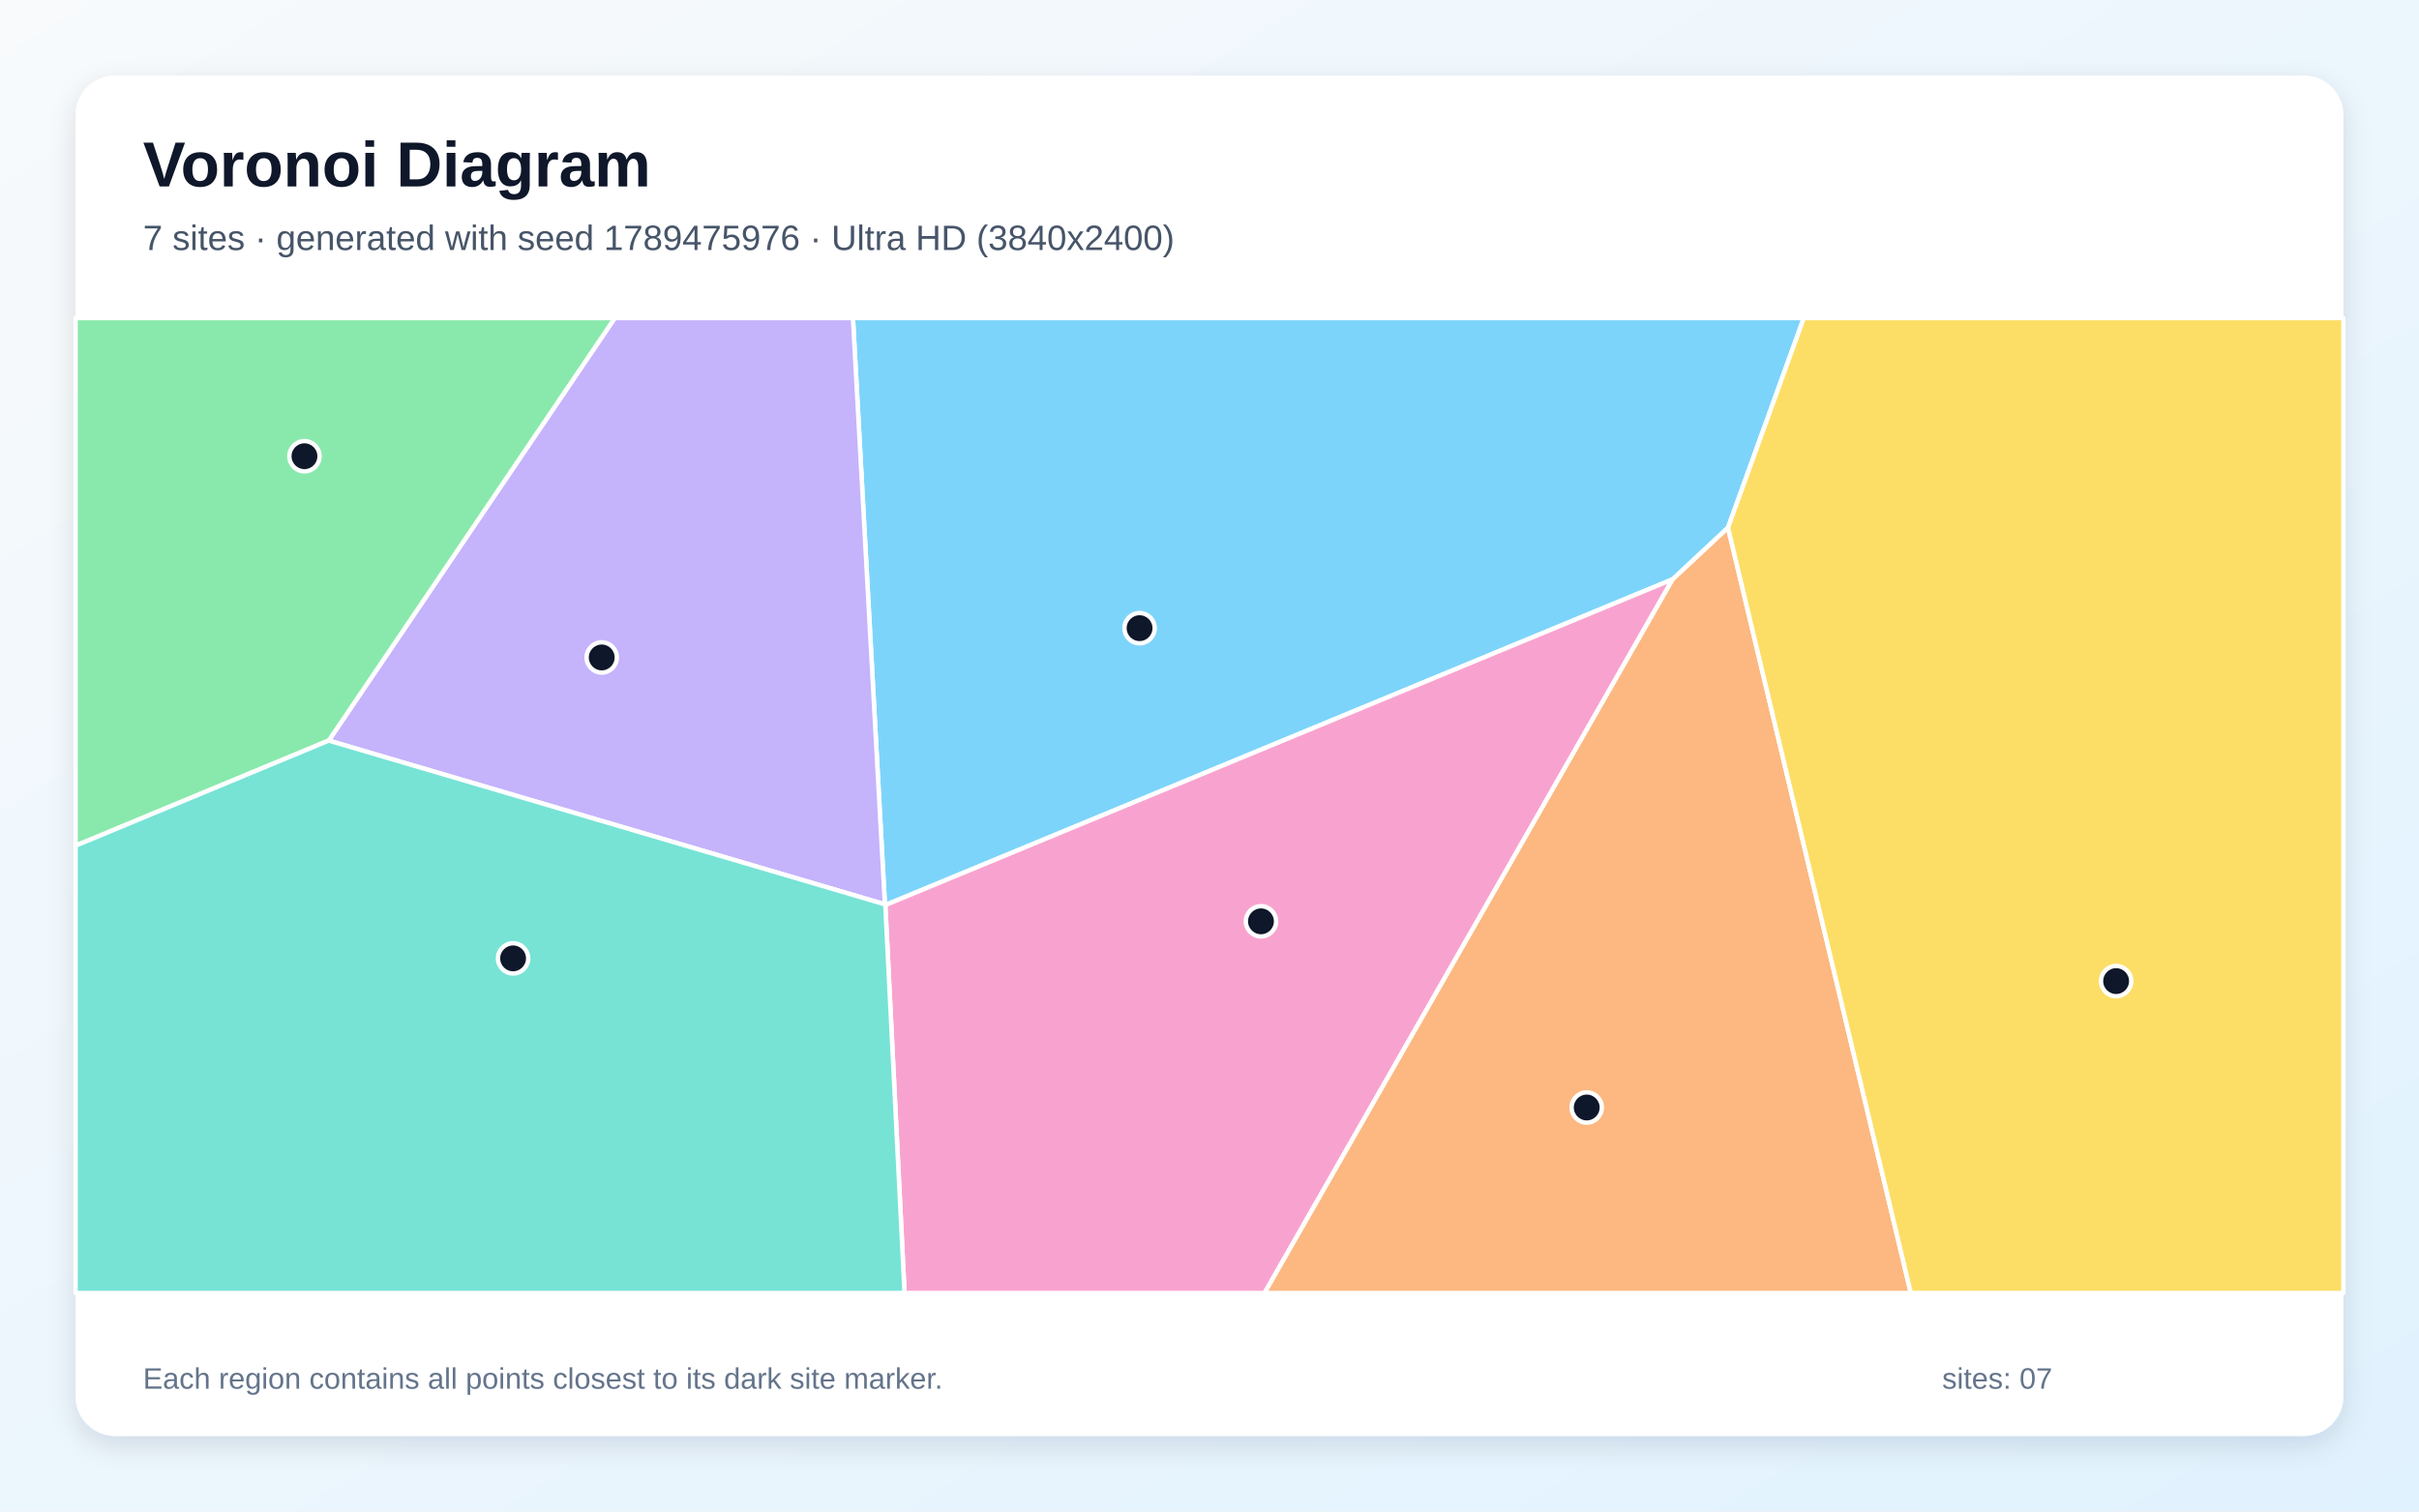
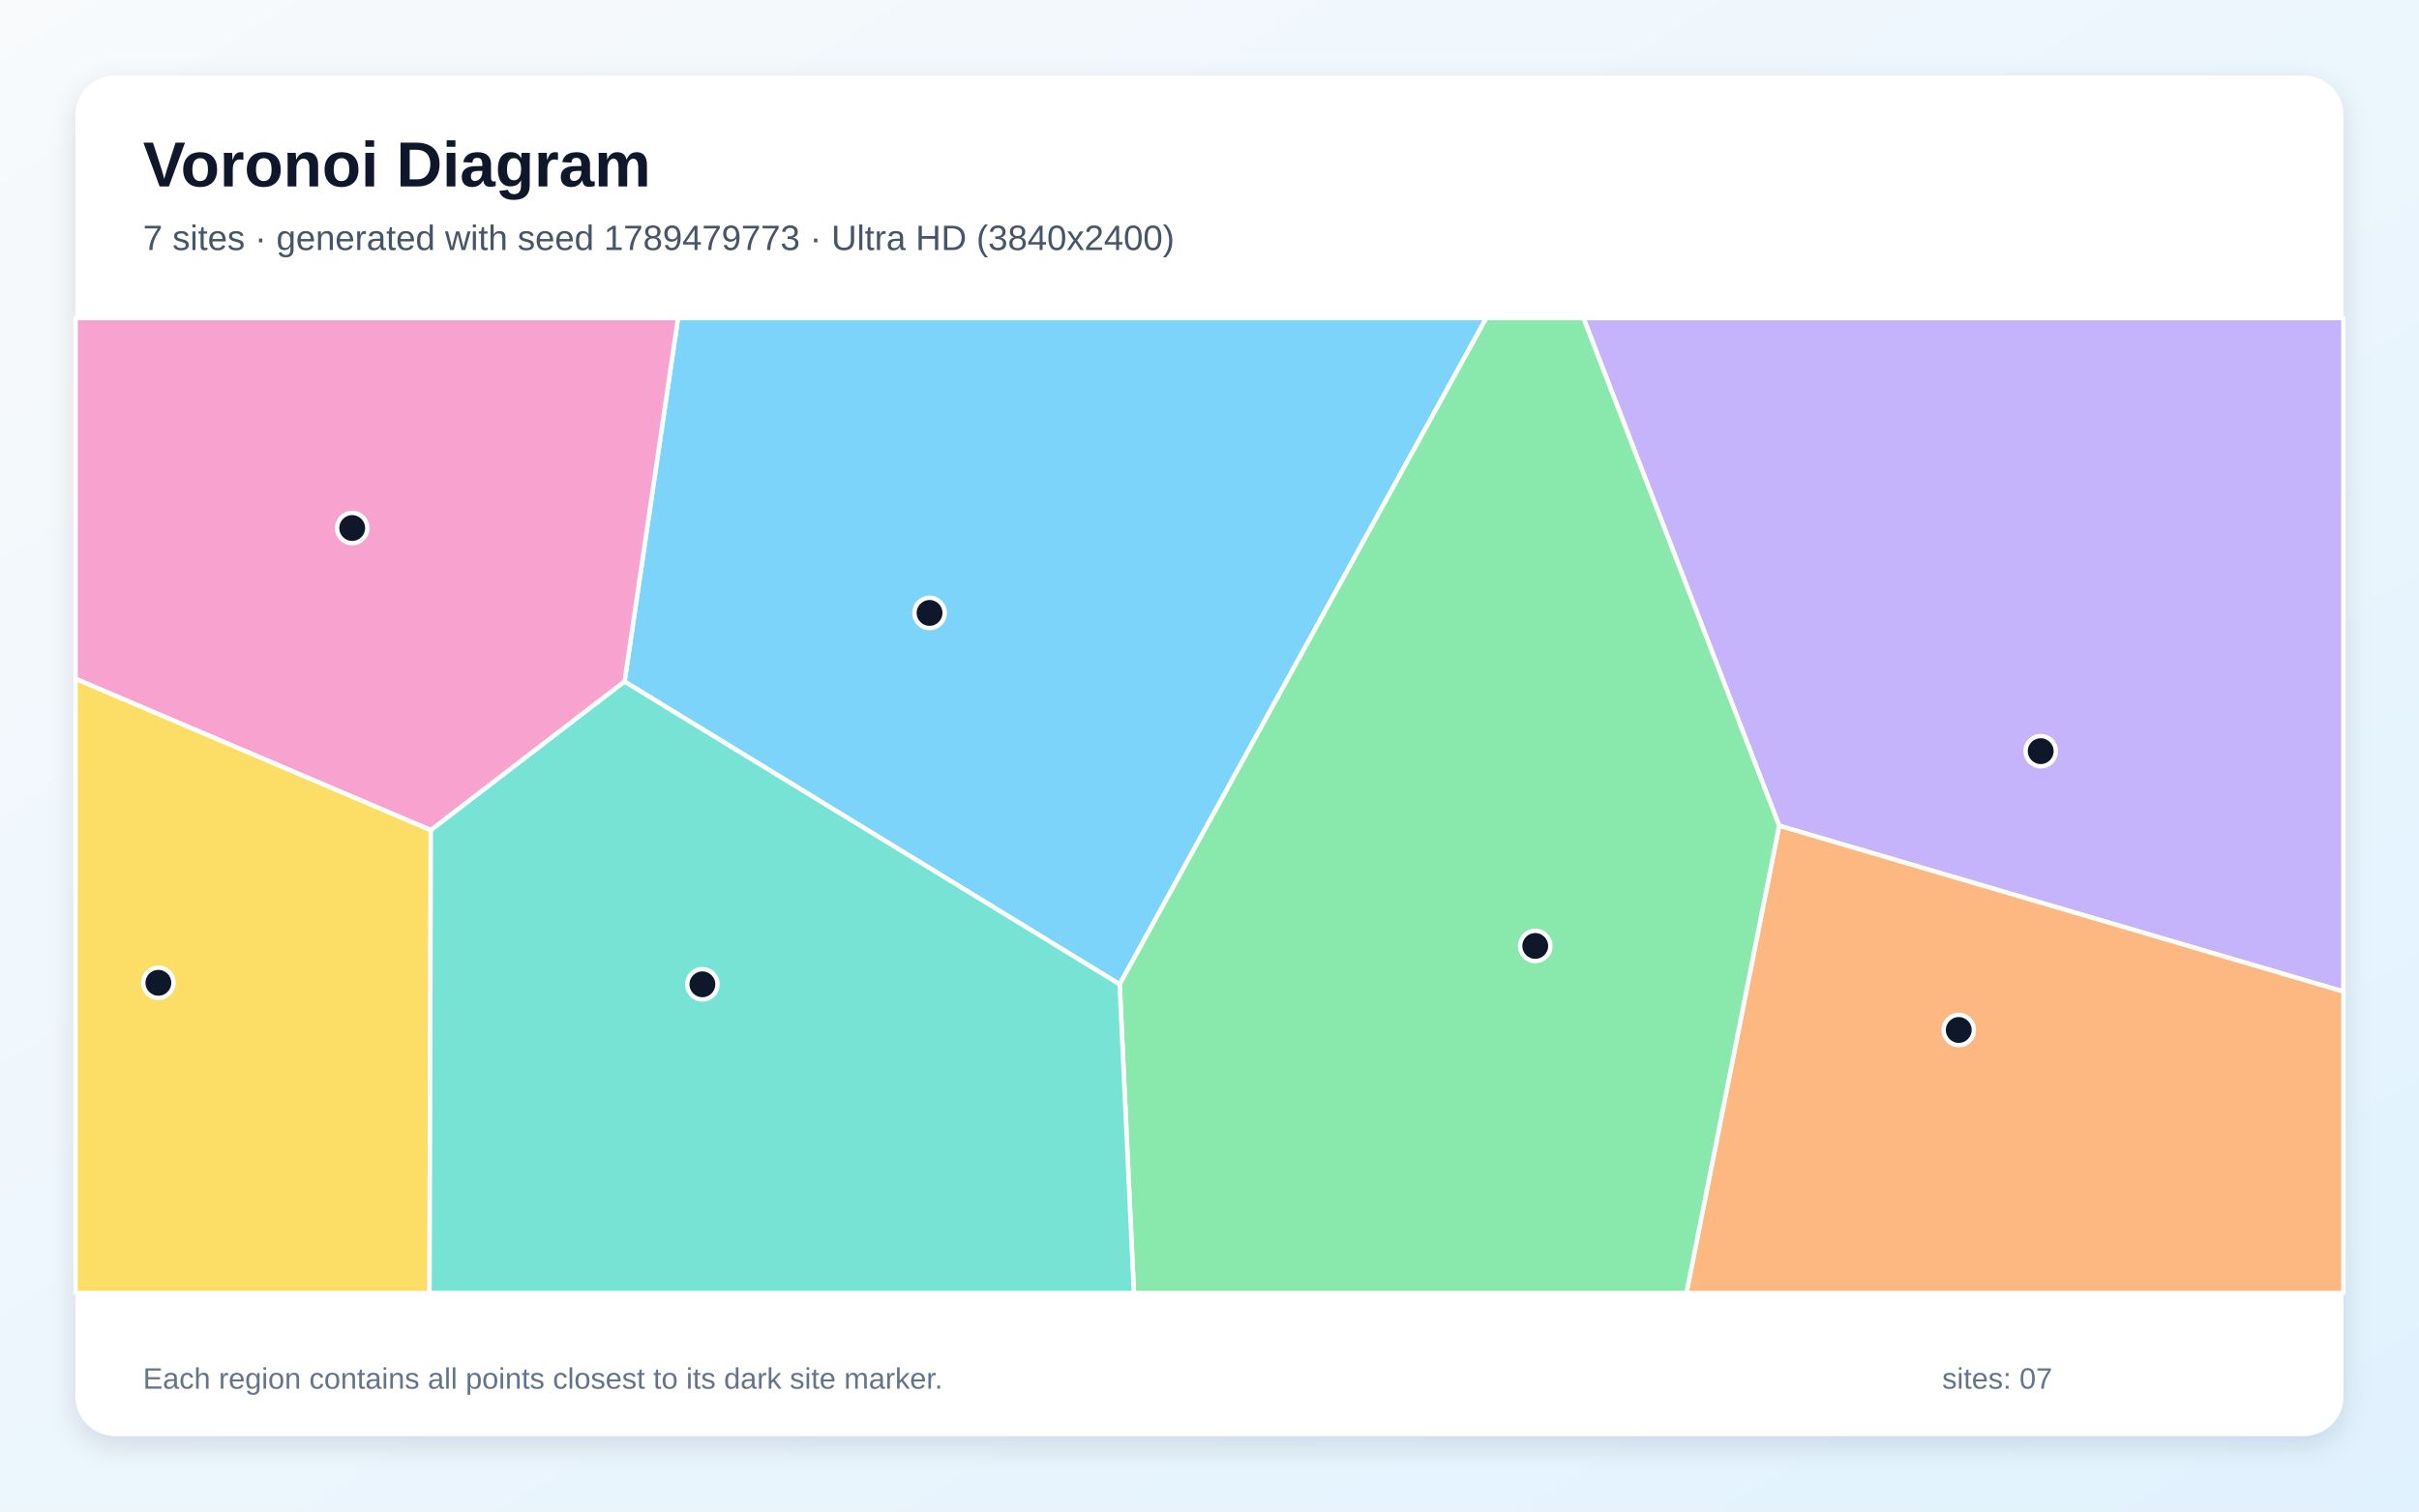
<svg xmlns="http://www.w3.org/2000/svg" width="3840" height="2400" viewBox="0 0 3840 2400" role="img" aria-labelledby="title description">
  <defs>
    <linearGradient id="background" x1="0" y1="0" x2="1" y2="1">
      <stop stop-color="#F8FAFC" />
      <stop offset="1" stop-color="#E0F2FE" />
    </linearGradient>
    <filter id="shadow" x="-5%" y="-5%" width="110%" height="110%">
      <feDropShadow dx="0" dy="15" stdDeviation="22" flood-color="#0F172A" flood-opacity=".12" />
    </filter>
  </defs>
  <rect width="3840" height="2400" fill="url(#background)" />
  <rect x="120" y="120" width="3600" height="2160" rx="63" fill="#FFFFFF" filter="url(#shadow)" />
  <g font-family="Arial, sans-serif">
    <text x="227" y="296" font-size="101" font-weight="700" fill="#0F172A">Voronoi Diagram</text>
-     <text x="227" y="397" font-size="56" fill="#475569">7 sites · generated with seed 1789475976 · Ultra HD (3840x2400)</text>
+     <text x="227" y="397" font-size="56" fill="#475569">7 sites · generated with seed 1789479773 · Ultra HD (3840x2400)</text>
  </g>
  <g stroke="#FFFFFF" stroke-width="7" stroke-linejoin="round">
-     <polygon points="2743.1,837.9 2655.3,919.8 1405.4,1437.1 1404.7,1435.9 1354.0,505.0 2863.4,505.0" fill="#38BDF8" fill-opacity="0.65" />
-     <polygon points="521.8,1175.9 975.9,505.0 1354.0,505.0 1404.7,1435.9" fill="#A78BFA" fill-opacity="0.65" />
-     <polygon points="1405.4,1437.1 2655.3,919.8 2007.4,2053.0 1435.9,2053.0" fill="#F472B6" fill-opacity="0.65" />
-     <polygon points="2655.3,919.8 2743.1,837.9 3033.3,2053.0 2007.4,2053.0" fill="#FB923C" fill-opacity="0.65" />
-     <polygon points="2743.1,837.9 2863.4,505.0 3720.0,505.0 3720.0,2053.0 3033.3,2053.0" fill="#FACC15" fill-opacity="0.65" />
-     <polygon points="521.8,1175.9 120.0,1342.8 120.0,505.0 975.9,505.0" fill="#4ADE80" fill-opacity="0.65" />
-     <polygon points="120.0,1342.8 521.8,1175.9 1404.7,1435.9 1405.4,1437.1 1435.9,2053.0 120.0,2053.0" fill="#2DD4BF" fill-opacity="0.65" />
+     <polygon points="991.4,1082.2 1076.3,505.0 2359.3,505.0 1777.4,1562.9" fill="#38BDF8" fill-opacity="0.65" />
+     <polygon points="2824.3,1311.1 2513.6,505.0 3720.0,505.0 3720.0,1574.4" fill="#A78BFA" fill-opacity="0.65" />
+     <polygon points="683.9,1318.2 120.0,1077.9 120.0,505.0 1076.3,505.0 991.4,1082.2" fill="#F472B6" fill-opacity="0.65" />
+     <polygon points="2824.3,1311.1 3720.0,1574.4 3720.0,2053.0 2677.1,2053.0" fill="#FB923C" fill-opacity="0.65" />
+     <polygon points="120.0,1077.9 683.9,1318.2 681.8,2053.0 120.0,2053.0" fill="#FACC15" fill-opacity="0.65" />
+     <polygon points="1777.4,1562.9 2359.3,505.0 2513.6,505.0 2824.3,1311.1 2677.1,2053.0 1800.0,2053.0" fill="#4ADE80" fill-opacity="0.65" />
+     <polygon points="683.9,1318.2 991.4,1082.2 1777.4,1562.9 1800.0,2053.0 681.8,2053.0" fill="#2DD4BF" fill-opacity="0.65" />
  </g>
  <g>
-     <circle cx="1809.0" cy="997.4" r="24" fill="#0F172A" stroke="#FFFFFF" stroke-width="7" />
-     <circle cx="955.2" cy="1043.9" r="24" fill="#0F172A" stroke="#FFFFFF" stroke-width="7" />
-     <circle cx="2001.7" cy="1462.9" r="24" fill="#0F172A" stroke="#FFFFFF" stroke-width="7" />
-     <circle cx="2518.8" cy="1758.5" r="24" fill="#0F172A" stroke="#FFFFFF" stroke-width="7" />
-     <circle cx="3359.2" cy="1557.8" r="24" fill="#0F172A" stroke="#FFFFFF" stroke-width="7" />
-     <circle cx="483.3" cy="724.4" r="24" fill="#0F172A" stroke="#FFFFFF" stroke-width="7" />
-     <circle cx="814.5" cy="1521.7" r="24" fill="#0F172A" stroke="#FFFFFF" stroke-width="7" />
+     <circle cx="1475.6" cy="973.2" r="24" fill="#0F172A" stroke="#FFFFFF" stroke-width="7" />
+     <circle cx="3239.5" cy="1192.7" r="24" fill="#0F172A" stroke="#FFFFFF" stroke-width="7" />
+     <circle cx="559.1" cy="838.4" r="24" fill="#0F172A" stroke="#FFFFFF" stroke-width="7" />
+     <circle cx="3109.4" cy="1635.4" r="24" fill="#0F172A" stroke="#FFFFFF" stroke-width="7" />
+     <circle cx="251.4" cy="1560.5" r="24" fill="#0F172A" stroke="#FFFFFF" stroke-width="7" />
+     <circle cx="2437.1" cy="1502.0" r="24" fill="#0F172A" stroke="#FFFFFF" stroke-width="7" />
+     <circle cx="1115.0" cy="1562.9" r="24" fill="#0F172A" stroke="#FFFFFF" stroke-width="7" />
  </g>
  <g font-family="Arial, sans-serif" font-size="47" fill="#64748B">
    <text x="227" y="2205">Each region contains all points closest to its dark site marker.</text>
    <text x="3083" y="2205">sites: 07</text>
  </g>
</svg>
